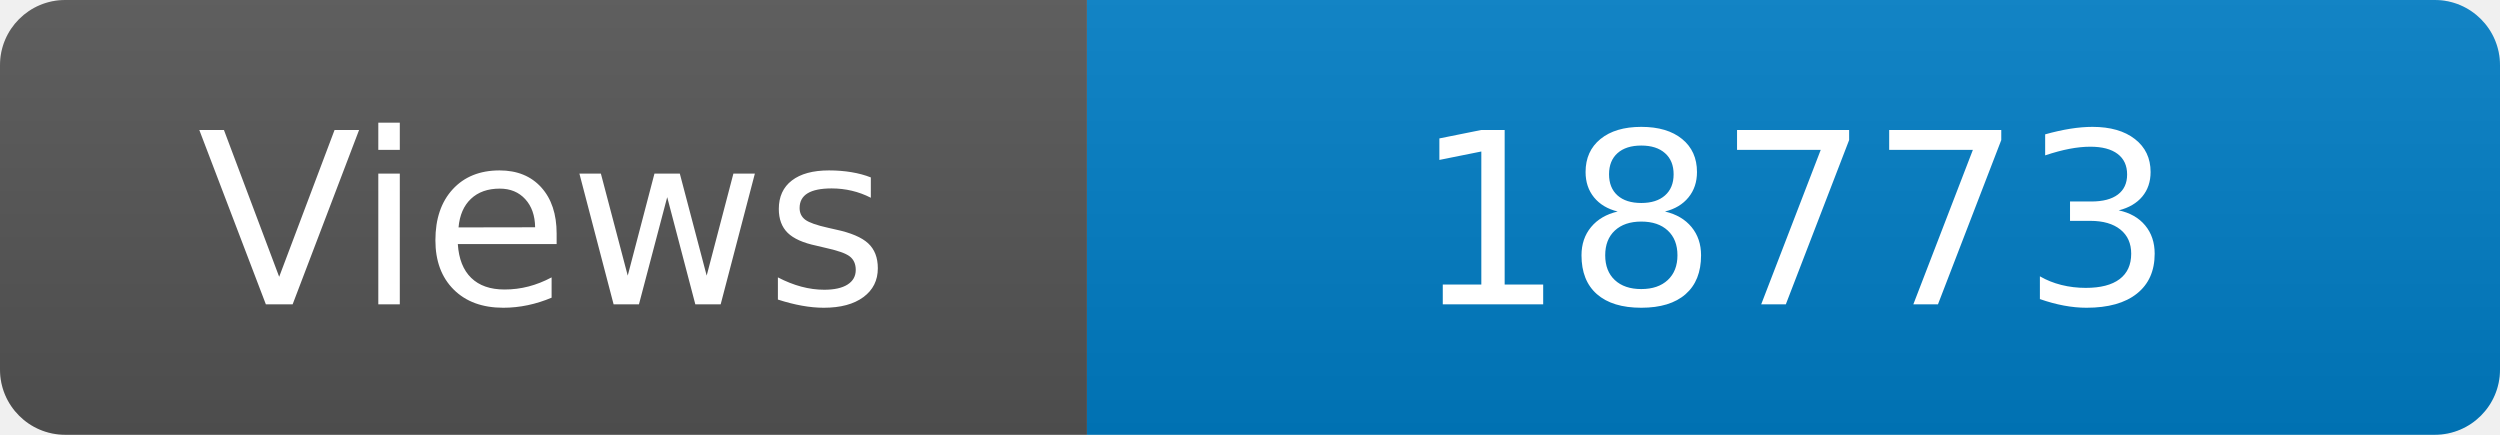
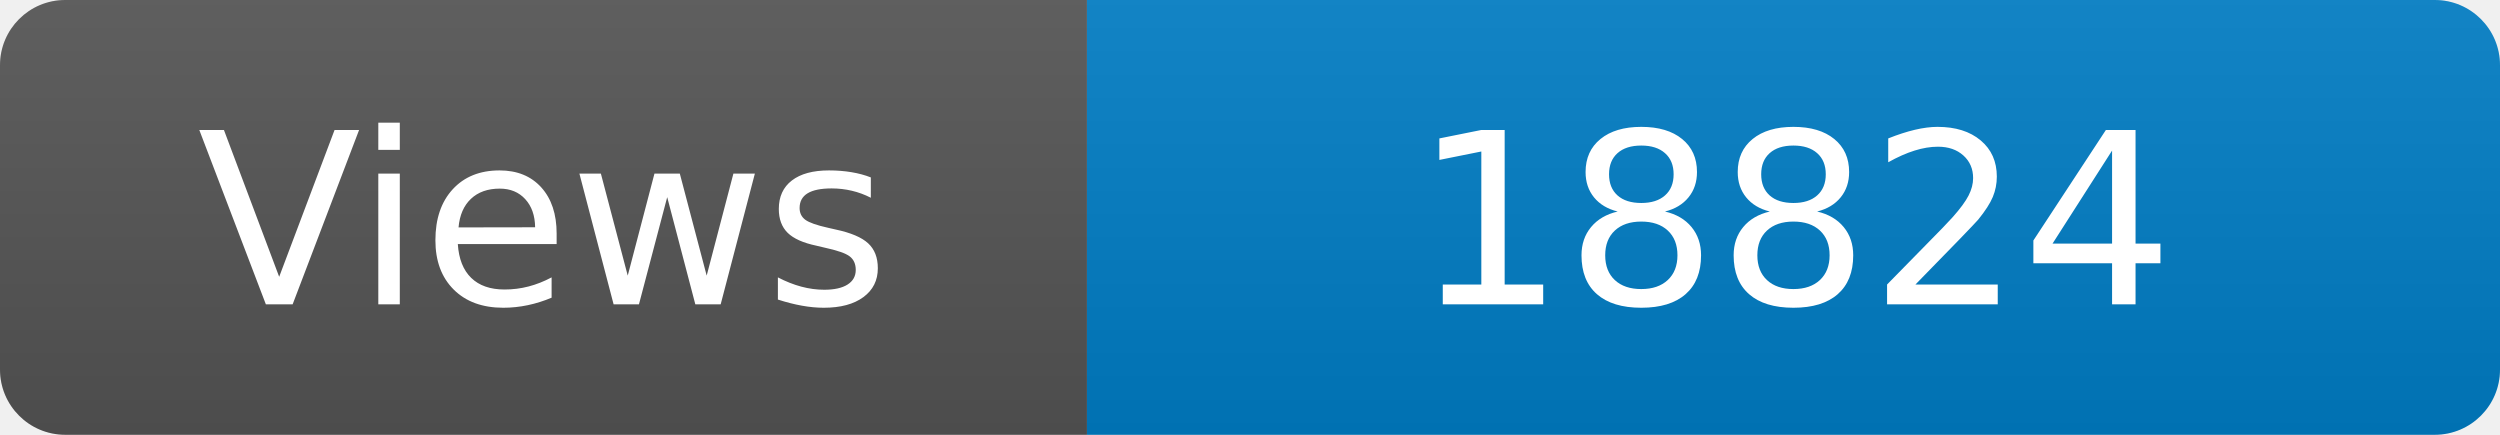
<svg xmlns="http://www.w3.org/2000/svg" width="115" height="20" role="img" aria-label="Maintained?: yes">
  <linearGradient id="s" x2="0" y2="100%">
    <stop offset="0" stop-color="#bbb" stop-opacity=".1" />
    <stop offset="1" stop-opacity=".1" />
  </linearGradient>
  <clipPath id="r">
    <rect width="115" height="20" rx="3" fill="#fff" />
  </clipPath>
  <g clip-path="url(#r)">
    <rect width="50" height="20" fill="#555" />
    <rect x="50" width="160" height="20" fill="#007ec6" />
    <rect width="115" height="20" fill="url(#s)" />
  </g>
  <g fill="#fff" text-anchor="middle" font-family="Verdana,Geneva,DejaVu Sans,sans-serif" font-size="110">
    <text x="250" y="140" transform="scale(.1)" fill="#fff">Views</text>
-     <text x="825" y="140" transform="scale(.1)" fill="#fff">18773</text>
+     <text x="825" y="140" transform="scale(.1)" fill="#fff">18824</text>
  </g>
</svg>
